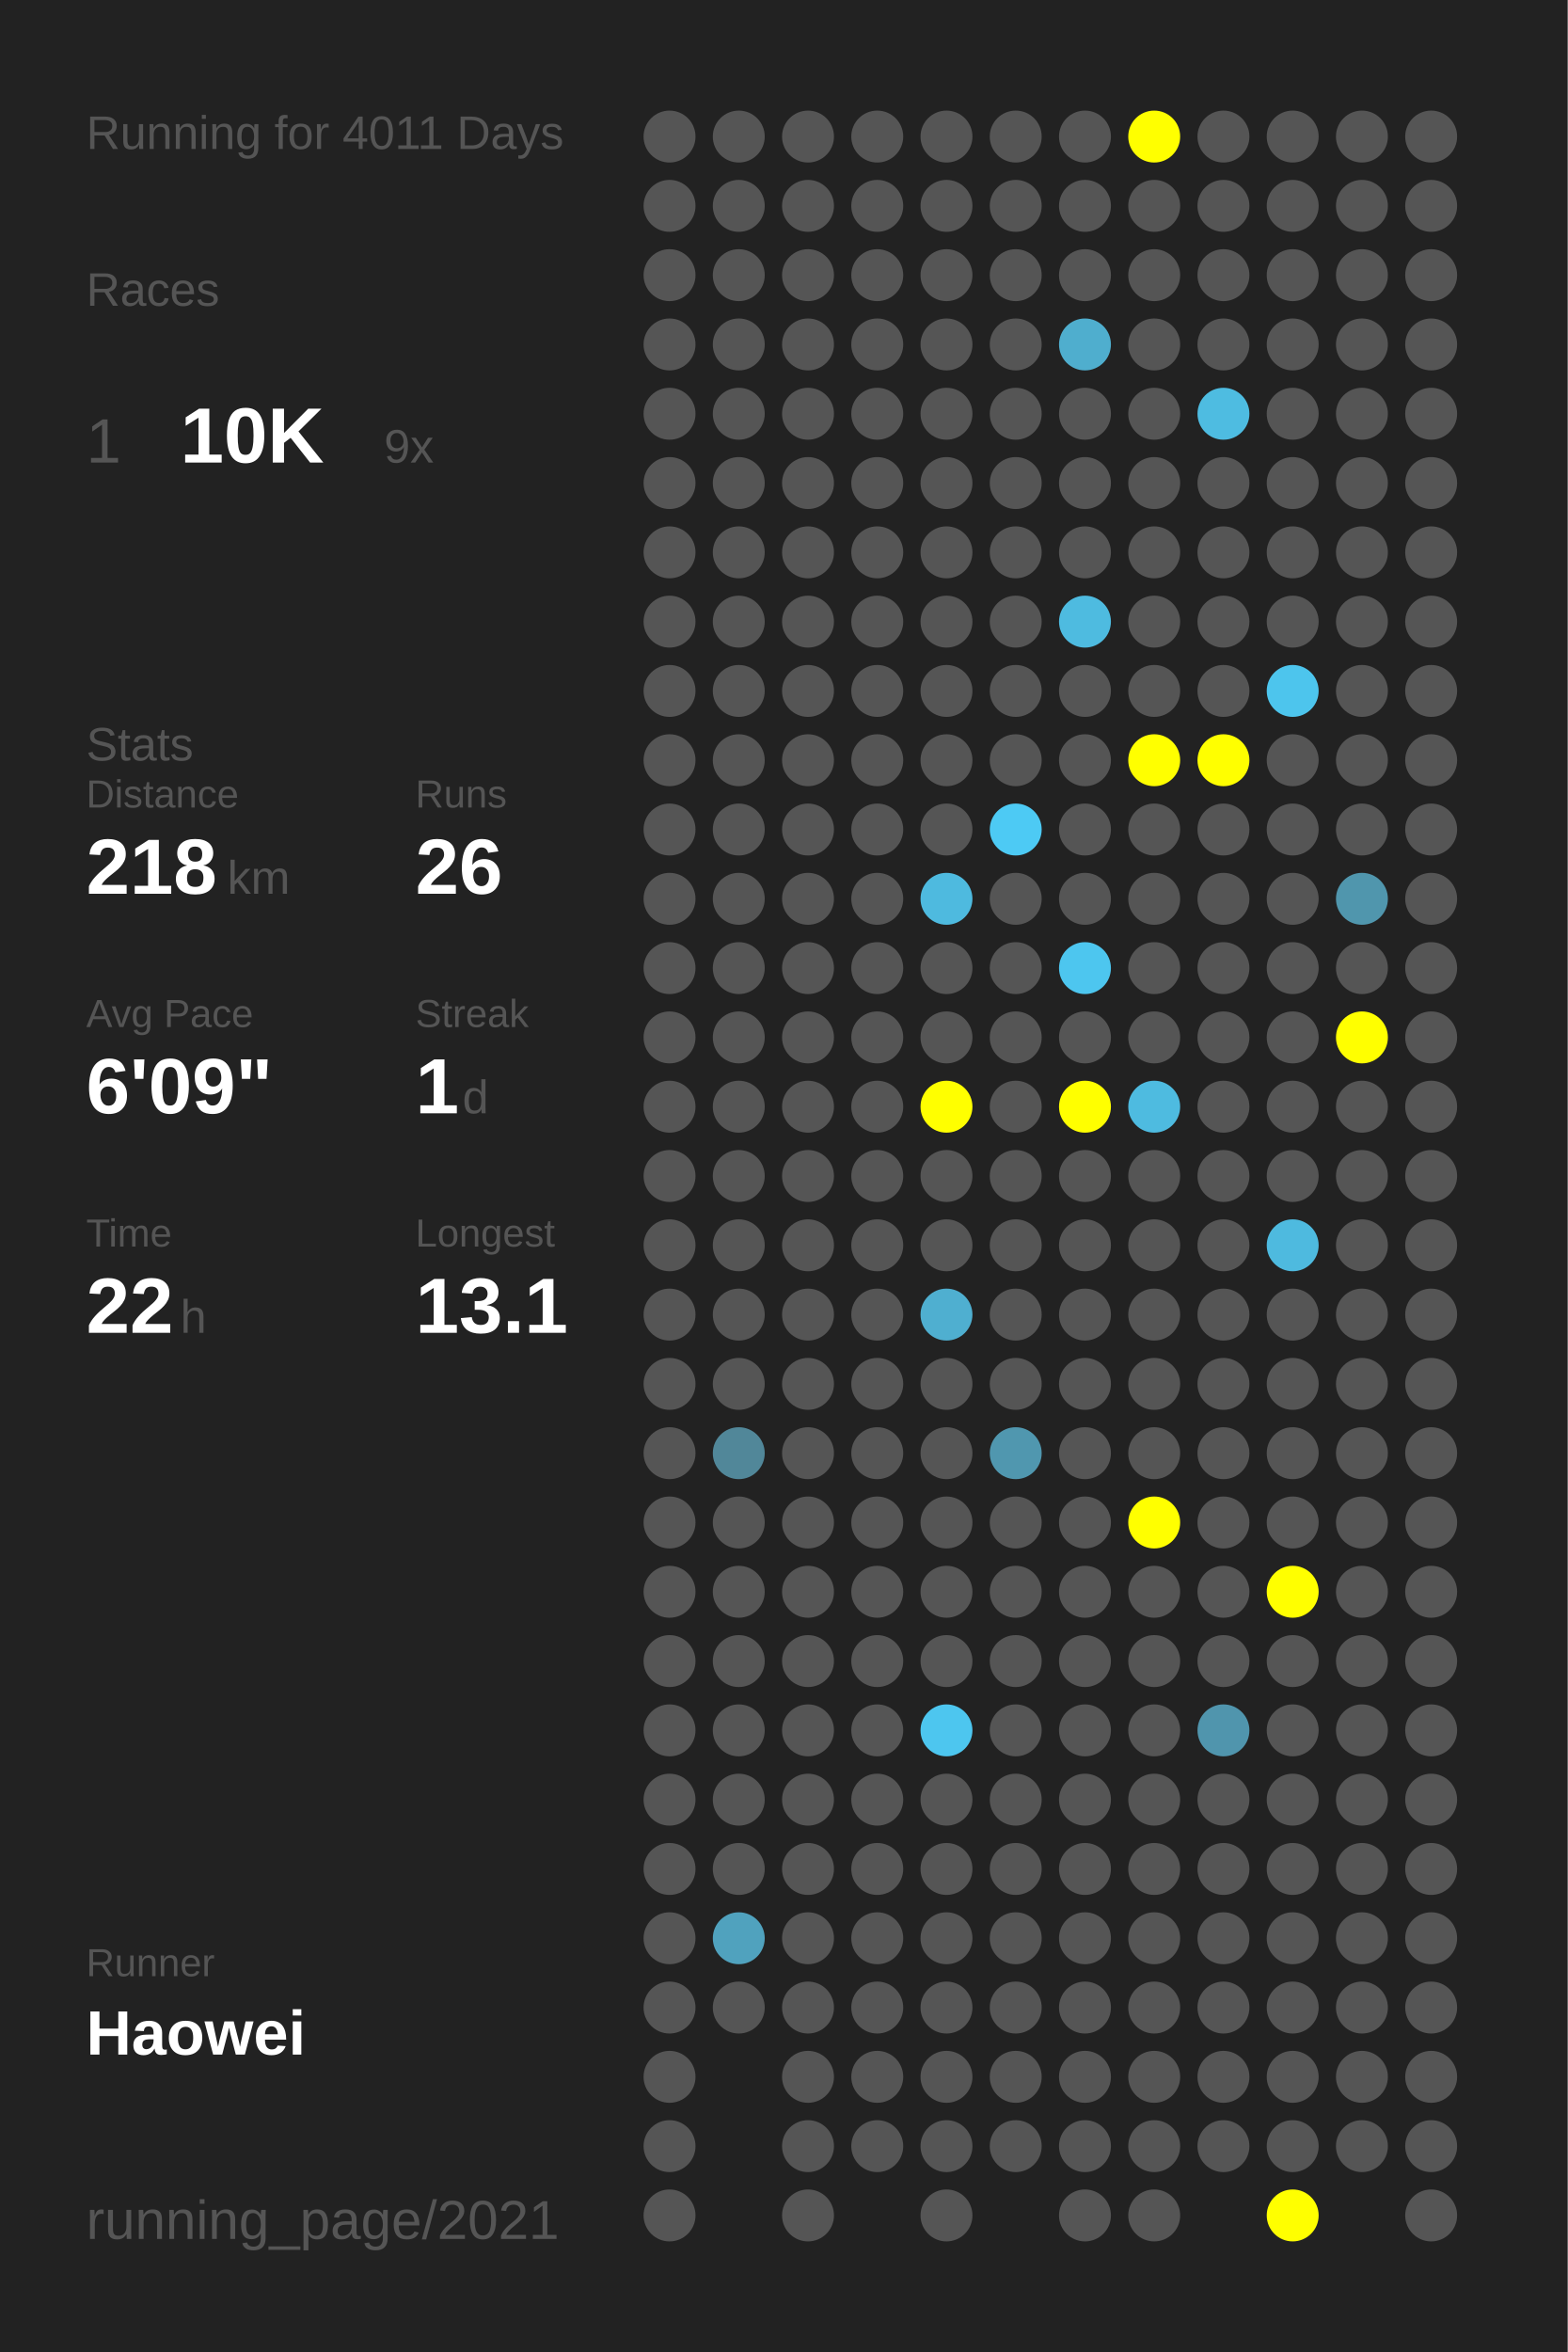
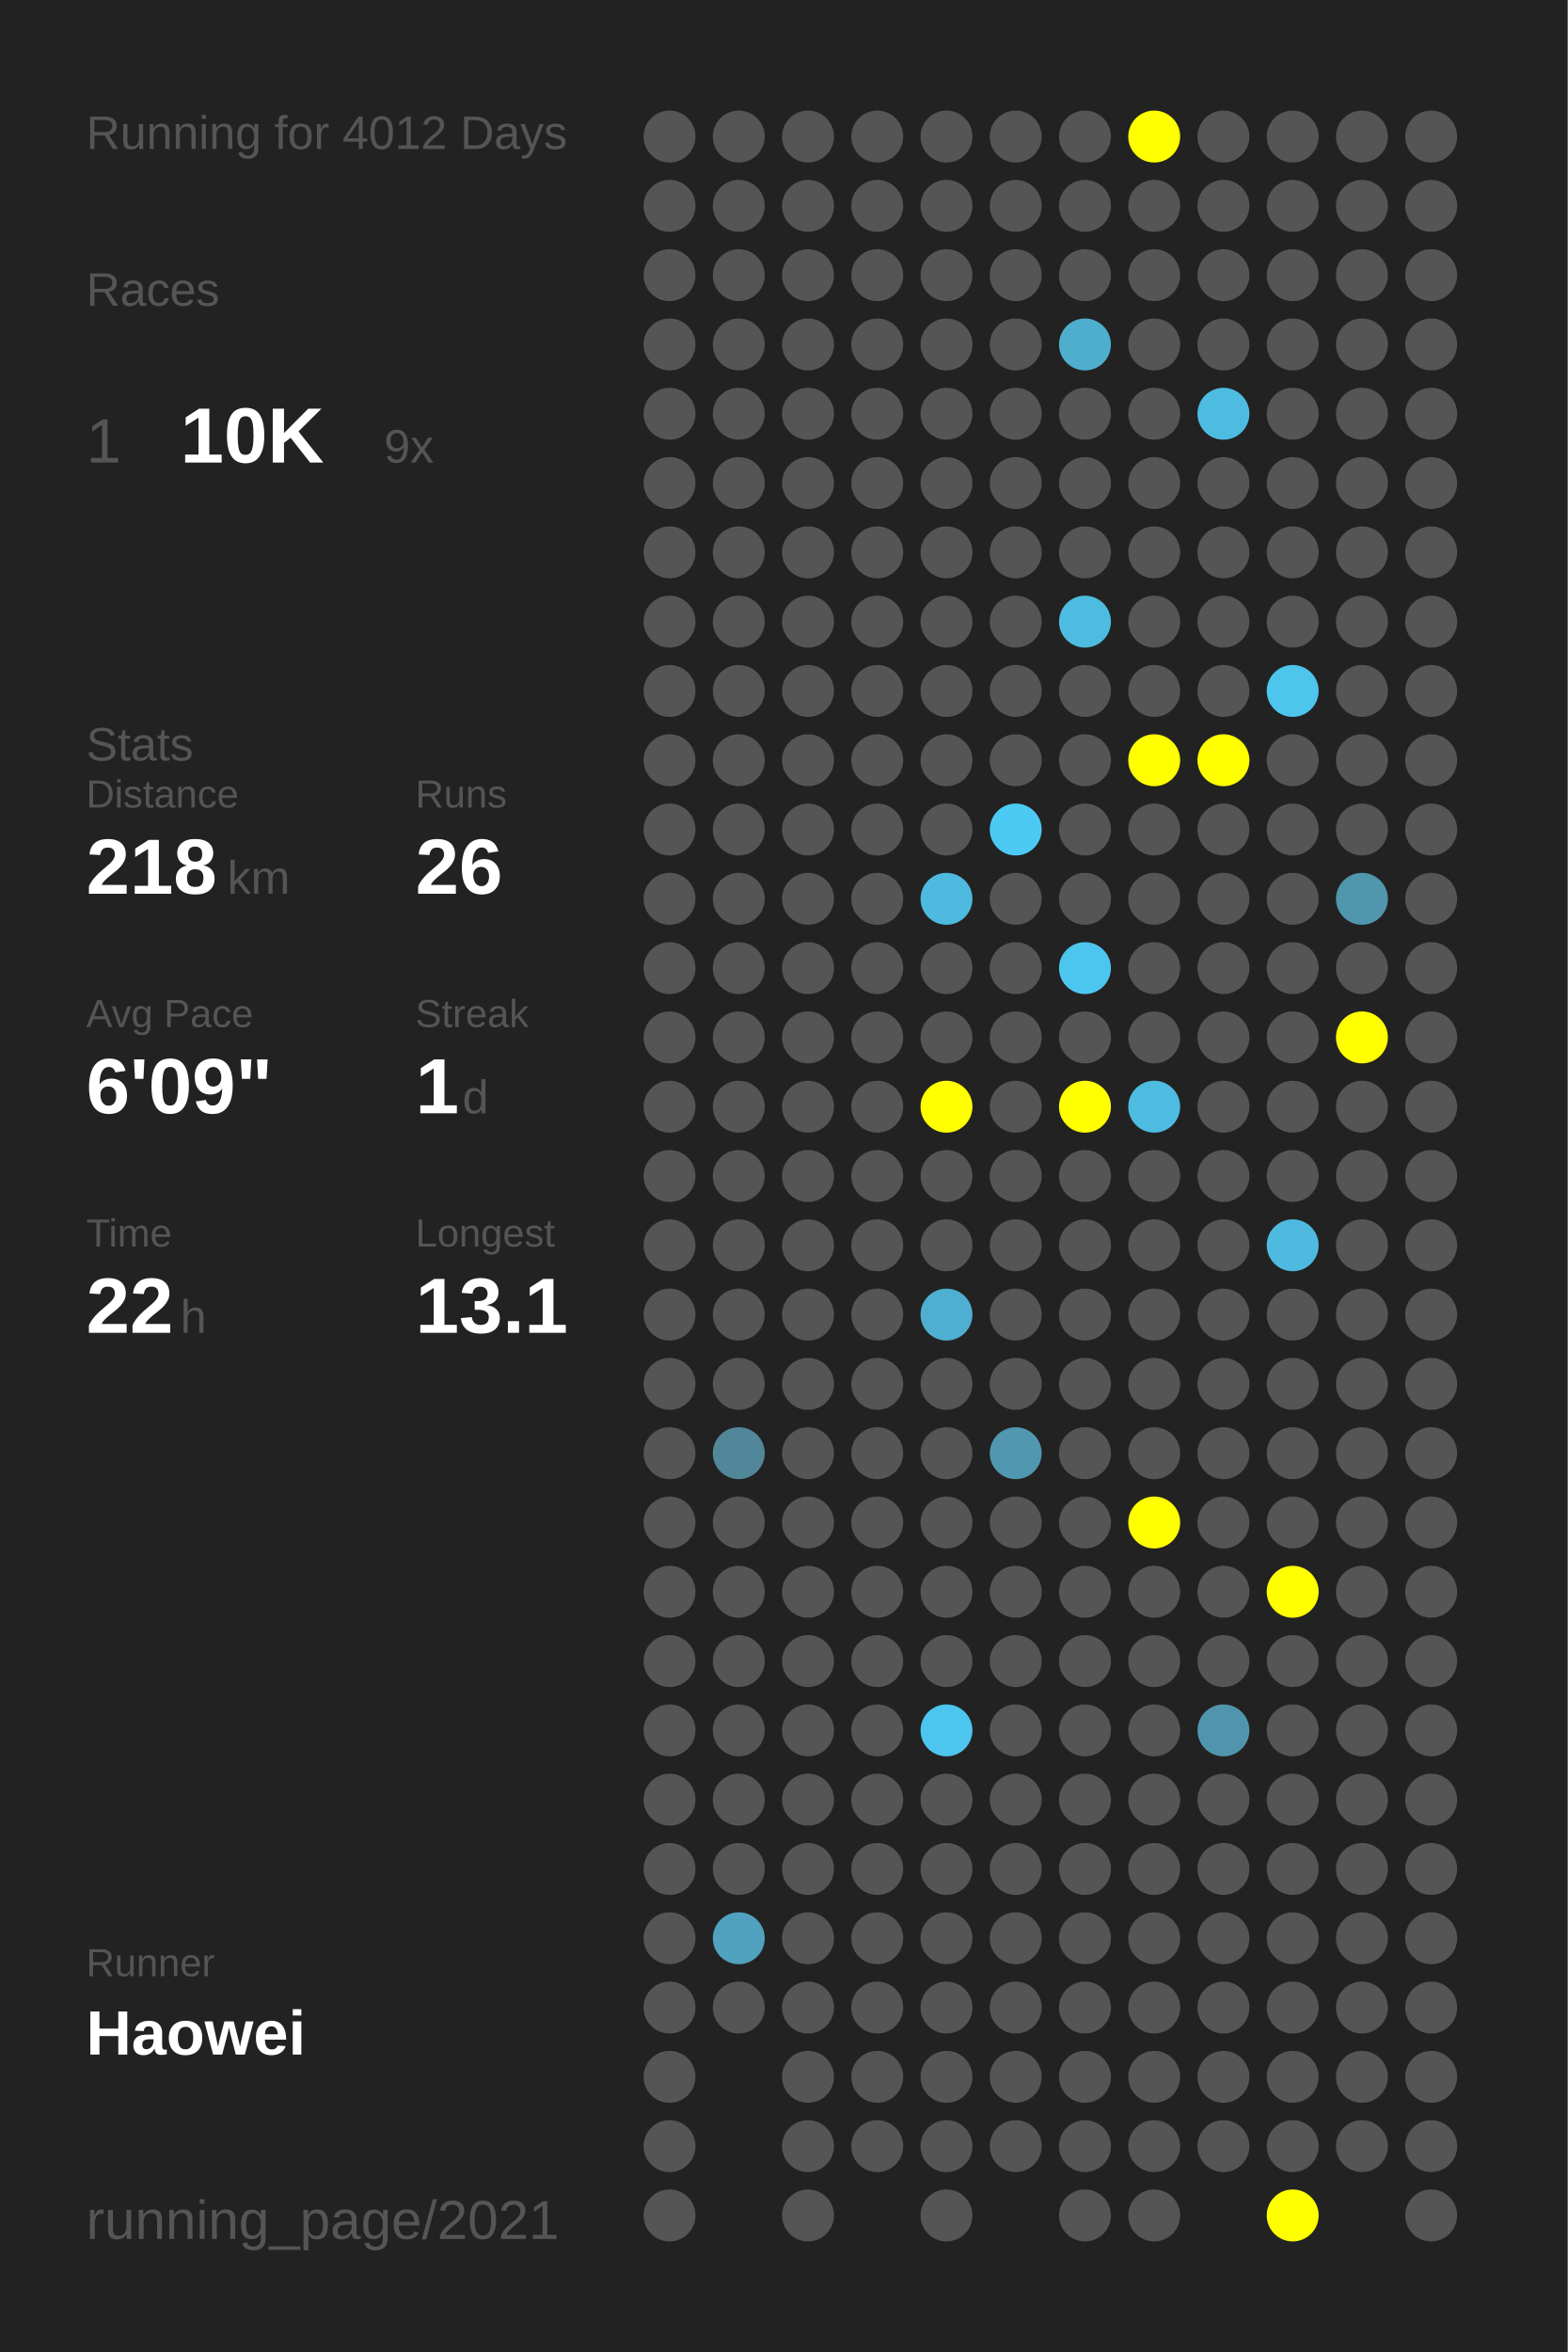
<svg xmlns="http://www.w3.org/2000/svg" baseProfile="full" height="300mm" version="1.1" viewBox="0,0,200,300" width="200mm">
  <defs />
  <rect fill="#222222" height="300" width="200" x="0" y="0" />
-   <text fill="#555555" style="font-size:6px; font-family:Arial;" x="11" y="19">Running for 4011 Days</text>
+   <text fill="#555555" style="font-size:6px; font-family:Arial;" x="11" y="19">Running for 4012 Days</text>
  <text fill="#555555" style="font-size:6px; font-family:Arial;" x="11" y="39">Races</text>
  <text fill="#555555" style="font-size:8px; font-family:Arial;" x="11" y="59">1</text>
  <text fill="#FFFFFF" style="font-size:10px; font-family:Arial; font-weight:bold;" x="23" y="59">10K</text>
  <text fill="#555555" style="font-size:6px; font-family:Arial;" x="49" y="59">9x</text>
  <text fill="#555555" style="font-size:6px; font-family:Arial;" x="11" y="97">Stats</text>
  <text fill="#555555" style="font-size:5px; font-family:Arial;" x="11" y="103">Distance</text>
  <text fill="#FFFFFF" style="font-size:10px; font-family:Arial; font-weight:bold;" x="11" y="114">218</text>
  <text fill="#555555" style="font-size:6px; font-family:Arial;" x="29" y="114">km</text>
  <text fill="#555555" style="font-size:5px; font-family:Arial;" x="53" y="103">Runs</text>
  <text fill="#FFFFFF" style="font-size:10px; font-family:Arial; font-weight:bold;" x="53" y="114">26</text>
  <text fill="#555555" style="font-size:5px; font-family:Arial;" x="11" y="131">Avg Pace</text>
  <text fill="#FFFFFF" style="font-size:10px; font-family:Arial; font-weight:bold;" x="11" y="142">6'09"</text>
  <text fill="#555555" style="font-size:5px; font-family:Arial;" x="53" y="131">Streak</text>
  <text fill="#FFFFFF" style="font-size:10px; font-family:Arial; font-weight:bold;" x="53" y="142">1</text>
  <text fill="#555555" style="font-size:6px; font-family:Arial;" x="59" y="142">d</text>
  <text fill="#555555" style="font-size:5px; font-family:Arial;" x="11" y="159">Time</text>
  <text fill="#FFFFFF" style="font-size:10px; font-family:Arial; font-weight:bold;" x="11" y="170">22</text>
  <text fill="#555555" style="font-size:6px; font-family:Arial;" x="23" y="170">h</text>
  <text fill="#555555" style="font-size:5px; font-family:Arial;" x="53" y="159">Longest</text>
  <text fill="#FFFFFF" style="font-size:10px; font-family:Arial; font-weight:bold;" x="53" y="170">13.1</text>
  <text fill="#555555" style="font-size:5px; font-family:Arial;" x="11" y="252.065">Runner</text>
  <text fill="#FFFFFF" style="font-size:8px; font-family:Arial; font-weight:bold;" x="11" y="262.065">Haowei</text>
  <text fill="#555555" style="font-size:7px; font-family:Arial;" x="11" y="285.581">running_page/2021</text>
  <circle cx="85.417" cy="17.419" fill="#555555" r="3.312" />
  <circle cx="85.417" cy="26.258" fill="#555555" r="3.312" />
  <circle cx="85.417" cy="35.097" fill="#555555" r="3.312" />
  <circle cx="85.417" cy="43.935" fill="#555555" r="3.312" />
  <circle cx="85.417" cy="52.774" fill="#555555" r="3.312" />
  <circle cx="85.417" cy="61.613" fill="#555555" r="3.312" />
  <circle cx="85.417" cy="70.452" fill="#555555" r="3.312" />
  <circle cx="85.417" cy="79.29" fill="#555555" r="3.312" />
  <circle cx="85.417" cy="88.129" fill="#555555" r="3.312" />
  <circle cx="85.417" cy="96.968" fill="#555555" r="3.312" />
  <circle cx="85.417" cy="105.806" fill="#555555" r="3.312" />
  <circle cx="85.417" cy="114.645" fill="#555555" r="3.312" />
  <circle cx="85.417" cy="123.484" fill="#555555" r="3.312" />
  <circle cx="85.417" cy="132.323" fill="#555555" r="3.312" />
  <circle cx="85.417" cy="141.161" fill="#555555" r="3.312" />
  <circle cx="85.417" cy="150" fill="#555555" r="3.312" />
  <circle cx="85.417" cy="158.839" fill="#555555" r="3.312" />
  <circle cx="85.417" cy="167.677" fill="#555555" r="3.312" />
  <circle cx="85.417" cy="176.516" fill="#555555" r="3.312" />
  <circle cx="85.417" cy="185.355" fill="#555555" r="3.312" />
  <circle cx="85.417" cy="194.194" fill="#555555" r="3.312" />
  <circle cx="85.417" cy="203.032" fill="#555555" r="3.312" />
  <circle cx="85.417" cy="211.871" fill="#555555" r="3.312" />
  <circle cx="85.417" cy="220.71" fill="#555555" r="3.312" />
  <circle cx="85.417" cy="229.548" fill="#555555" r="3.312" />
  <circle cx="85.417" cy="238.387" fill="#555555" r="3.312" />
  <circle cx="85.417" cy="247.226" fill="#555555" r="3.312" />
  <circle cx="85.417" cy="256.065" fill="#555555" r="3.312" />
  <circle cx="85.417" cy="264.903" fill="#555555" r="3.312" />
  <circle cx="85.417" cy="273.742" fill="#555555" r="3.312" />
  <circle cx="85.417" cy="282.581" fill="#555555" r="3.312" />
  <circle cx="94.25" cy="17.419" fill="#555555" r="3.312" />
  <circle cx="94.25" cy="26.258" fill="#555555" r="3.312" />
  <circle cx="94.25" cy="35.097" fill="#555555" r="3.312" />
  <circle cx="94.25" cy="43.935" fill="#555555" r="3.312" />
  <circle cx="94.25" cy="52.774" fill="#555555" r="3.312" />
  <circle cx="94.25" cy="61.613" fill="#555555" r="3.312" />
  <circle cx="94.25" cy="70.452" fill="#555555" r="3.312" />
  <circle cx="94.25" cy="79.29" fill="#555555" r="3.312" />
  <circle cx="94.25" cy="88.129" fill="#555555" r="3.312" />
  <circle cx="94.25" cy="96.968" fill="#555555" r="3.312" />
  <circle cx="94.25" cy="105.806" fill="#555555" r="3.312" />
  <circle cx="94.25" cy="114.645" fill="#555555" r="3.312" />
  <circle cx="94.25" cy="123.484" fill="#555555" r="3.312" />
  <circle cx="94.25" cy="132.323" fill="#555555" r="3.312" />
  <circle cx="94.25" cy="141.161" fill="#555555" r="3.312" />
  <circle cx="94.25" cy="150" fill="#555555" r="3.312" />
  <circle cx="94.25" cy="158.839" fill="#555555" r="3.312" />
  <circle cx="94.25" cy="167.677" fill="#555555" r="3.312" />
  <circle cx="94.25" cy="176.516" fill="#555555" r="3.312" />
  <circle cx="94.25" cy="185.355" fill="#518799" r="3.312" />
  <circle cx="94.25" cy="194.194" fill="#555555" r="3.312" />
  <circle cx="94.25" cy="203.032" fill="#555555" r="3.312" />
  <circle cx="94.25" cy="211.871" fill="#555555" r="3.312" />
  <circle cx="94.25" cy="220.71" fill="#555555" r="3.312" />
  <circle cx="94.25" cy="229.548" fill="#555555" r="3.312" />
  <circle cx="94.25" cy="238.387" fill="#555555" r="3.312" />
  <circle cx="94.25" cy="247.226" fill="#50a2be" r="3.312" />
  <circle cx="94.25" cy="256.065" fill="#555555" r="3.312" />
  <circle cx="103.083" cy="17.419" fill="#555555" r="3.312" />
  <circle cx="103.083" cy="26.258" fill="#555555" r="3.312" />
  <circle cx="103.083" cy="35.097" fill="#555555" r="3.312" />
  <circle cx="103.083" cy="43.935" fill="#555555" r="3.312" />
  <circle cx="103.083" cy="52.774" fill="#555555" r="3.312" />
  <circle cx="103.083" cy="61.613" fill="#555555" r="3.312" />
  <circle cx="103.083" cy="70.452" fill="#555555" r="3.312" />
  <circle cx="103.083" cy="79.29" fill="#555555" r="3.312" />
  <circle cx="103.083" cy="88.129" fill="#555555" r="3.312" />
  <circle cx="103.083" cy="96.968" fill="#555555" r="3.312" />
  <circle cx="103.083" cy="105.806" fill="#555555" r="3.312" />
  <circle cx="103.083" cy="114.645" fill="#555555" r="3.312" />
  <circle cx="103.083" cy="123.484" fill="#555555" r="3.312" />
  <circle cx="103.083" cy="132.323" fill="#555555" r="3.312" />
  <circle cx="103.083" cy="141.161" fill="#555555" r="3.312" />
  <circle cx="103.083" cy="150" fill="#555555" r="3.312" />
  <circle cx="103.083" cy="158.839" fill="#555555" r="3.312" />
  <circle cx="103.083" cy="167.677" fill="#555555" r="3.312" />
  <circle cx="103.083" cy="176.516" fill="#555555" r="3.312" />
  <circle cx="103.083" cy="185.355" fill="#555555" r="3.312" />
  <circle cx="103.083" cy="194.194" fill="#555555" r="3.312" />
  <circle cx="103.083" cy="203.032" fill="#555555" r="3.312" />
  <circle cx="103.083" cy="211.871" fill="#555555" r="3.312" />
  <circle cx="103.083" cy="220.71" fill="#555555" r="3.312" />
  <circle cx="103.083" cy="229.548" fill="#555555" r="3.312" />
  <circle cx="103.083" cy="238.387" fill="#555555" r="3.312" />
  <circle cx="103.083" cy="247.226" fill="#555555" r="3.312" />
  <circle cx="103.083" cy="256.065" fill="#555555" r="3.312" />
  <circle cx="103.083" cy="264.903" fill="#555555" r="3.312" />
  <circle cx="103.083" cy="273.742" fill="#555555" r="3.312" />
  <circle cx="103.083" cy="282.581" fill="#555555" r="3.312" />
  <circle cx="111.917" cy="17.419" fill="#555555" r="3.312" />
  <circle cx="111.917" cy="26.258" fill="#555555" r="3.312" />
  <circle cx="111.917" cy="35.097" fill="#555555" r="3.312" />
  <circle cx="111.917" cy="43.935" fill="#555555" r="3.312" />
  <circle cx="111.917" cy="52.774" fill="#555555" r="3.312" />
  <circle cx="111.917" cy="61.613" fill="#555555" r="3.312" />
  <circle cx="111.917" cy="70.452" fill="#555555" r="3.312" />
  <circle cx="111.917" cy="79.29" fill="#555555" r="3.312" />
  <circle cx="111.917" cy="88.129" fill="#555555" r="3.312" />
  <circle cx="111.917" cy="96.968" fill="#555555" r="3.312" />
  <circle cx="111.917" cy="105.806" fill="#555555" r="3.312" />
  <circle cx="111.917" cy="114.645" fill="#555555" r="3.312" />
  <circle cx="111.917" cy="123.484" fill="#555555" r="3.312" />
  <circle cx="111.917" cy="132.323" fill="#555555" r="3.312" />
  <circle cx="111.917" cy="141.161" fill="#555555" r="3.312" />
  <circle cx="111.917" cy="150" fill="#555555" r="3.312" />
  <circle cx="111.917" cy="158.839" fill="#555555" r="3.312" />
  <circle cx="111.917" cy="167.677" fill="#555555" r="3.312" />
  <circle cx="111.917" cy="176.516" fill="#555555" r="3.312" />
  <circle cx="111.917" cy="185.355" fill="#555555" r="3.312" />
  <circle cx="111.917" cy="194.194" fill="#555555" r="3.312" />
  <circle cx="111.917" cy="203.032" fill="#555555" r="3.312" />
  <circle cx="111.917" cy="211.871" fill="#555555" r="3.312" />
  <circle cx="111.917" cy="220.71" fill="#555555" r="3.312" />
  <circle cx="111.917" cy="229.548" fill="#555555" r="3.312" />
  <circle cx="111.917" cy="238.387" fill="#555555" r="3.312" />
  <circle cx="111.917" cy="247.226" fill="#555555" r="3.312" />
  <circle cx="111.917" cy="256.065" fill="#555555" r="3.312" />
  <circle cx="111.917" cy="264.903" fill="#555555" r="3.312" />
  <circle cx="111.917" cy="273.742" fill="#555555" r="3.312" />
  <circle cx="120.75" cy="17.419" fill="#555555" r="3.312" />
  <circle cx="120.75" cy="26.258" fill="#555555" r="3.312" />
  <circle cx="120.75" cy="35.097" fill="#555555" r="3.312" />
  <circle cx="120.75" cy="43.935" fill="#555555" r="3.312" />
  <circle cx="120.75" cy="52.774" fill="#555555" r="3.312" />
  <circle cx="120.75" cy="61.613" fill="#555555" r="3.312" />
  <circle cx="120.75" cy="70.452" fill="#555555" r="3.312" />
  <circle cx="120.75" cy="79.29" fill="#555555" r="3.312" />
  <circle cx="120.75" cy="88.129" fill="#555555" r="3.312" />
  <circle cx="120.75" cy="96.968" fill="#555555" r="3.312" />
  <circle cx="120.75" cy="105.806" fill="#555555" r="3.312" />
  <circle cx="120.75" cy="114.645" fill="#4ebadf" r="3.312" />
  <circle cx="120.75" cy="123.484" fill="#555555" r="3.312" />
  <circle cx="120.75" cy="132.323" fill="#555555" r="3.312" />
  <circle cx="120.75" cy="141.161" fill="#FFFF00" r="3.312" />
  <circle cx="120.75" cy="150" fill="#555555" r="3.312" />
  <circle cx="120.75" cy="158.839" fill="#555555" r="3.312" />
  <circle cx="120.75" cy="167.677" fill="#4fafd0" r="3.312" />
  <circle cx="120.75" cy="176.516" fill="#555555" r="3.312" />
  <circle cx="120.75" cy="185.355" fill="#555555" r="3.312" />
  <circle cx="120.75" cy="194.194" fill="#555555" r="3.312" />
  <circle cx="120.75" cy="203.032" fill="#555555" r="3.312" />
  <circle cx="120.75" cy="211.871" fill="#555555" r="3.312" />
  <circle cx="120.75" cy="220.71" fill="#4dc6ef" r="3.312" />
  <circle cx="120.75" cy="229.548" fill="#555555" r="3.312" />
  <circle cx="120.75" cy="238.387" fill="#555555" r="3.312" />
  <circle cx="120.75" cy="247.226" fill="#555555" r="3.312" />
  <circle cx="120.75" cy="256.065" fill="#555555" r="3.312" />
  <circle cx="120.75" cy="264.903" fill="#555555" r="3.312" />
  <circle cx="120.75" cy="273.742" fill="#555555" r="3.312" />
  <circle cx="120.75" cy="282.581" fill="#555555" r="3.312" />
  <circle cx="129.583" cy="17.419" fill="#555555" r="3.312" />
  <circle cx="129.583" cy="26.258" fill="#555555" r="3.312" />
  <circle cx="129.583" cy="35.097" fill="#555555" r="3.312" />
  <circle cx="129.583" cy="43.935" fill="#555555" r="3.312" />
  <circle cx="129.583" cy="52.774" fill="#555555" r="3.312" />
  <circle cx="129.583" cy="61.613" fill="#555555" r="3.312" />
  <circle cx="129.583" cy="70.452" fill="#555555" r="3.312" />
  <circle cx="129.583" cy="79.29" fill="#555555" r="3.312" />
  <circle cx="129.583" cy="88.129" fill="#555555" r="3.312" />
  <circle cx="129.583" cy="96.968" fill="#555555" r="3.312" />
  <circle cx="129.583" cy="105.806" fill="#4dcaf4" r="3.312" />
  <circle cx="129.583" cy="114.645" fill="#555555" r="3.312" />
  <circle cx="129.583" cy="123.484" fill="#555555" r="3.312" />
  <circle cx="129.583" cy="132.323" fill="#555555" r="3.312" />
  <circle cx="129.583" cy="141.161" fill="#555555" r="3.312" />
  <circle cx="129.583" cy="150" fill="#555555" r="3.312" />
  <circle cx="129.583" cy="158.839" fill="#555555" r="3.312" />
  <circle cx="129.583" cy="167.677" fill="#555555" r="3.312" />
  <circle cx="129.583" cy="176.516" fill="#555555" r="3.312" />
  <circle cx="129.583" cy="185.355" fill="#5097af" r="3.312" />
  <circle cx="129.583" cy="194.194" fill="#555555" r="3.312" />
  <circle cx="129.583" cy="203.032" fill="#555555" r="3.312" />
  <circle cx="129.583" cy="211.871" fill="#555555" r="3.312" />
  <circle cx="129.583" cy="220.71" fill="#555555" r="3.312" />
  <circle cx="129.583" cy="229.548" fill="#555555" r="3.312" />
  <circle cx="129.583" cy="238.387" fill="#555555" r="3.312" />
  <circle cx="129.583" cy="247.226" fill="#555555" r="3.312" />
  <circle cx="129.583" cy="256.065" fill="#555555" r="3.312" />
  <circle cx="129.583" cy="264.903" fill="#555555" r="3.312" />
  <circle cx="129.583" cy="273.742" fill="#555555" r="3.312" />
  <circle cx="138.417" cy="17.419" fill="#555555" r="3.312" />
  <circle cx="138.417" cy="26.258" fill="#555555" r="3.312" />
  <circle cx="138.417" cy="35.097" fill="#555555" r="3.312" />
  <circle cx="138.417" cy="43.935" fill="#4faece" r="3.312" />
  <circle cx="138.417" cy="52.774" fill="#555555" r="3.312" />
  <circle cx="138.417" cy="61.613" fill="#555555" r="3.312" />
  <circle cx="138.417" cy="70.452" fill="#555555" r="3.312" />
  <circle cx="138.417" cy="79.29" fill="#4ebbe0" r="3.312" />
  <circle cx="138.417" cy="88.129" fill="#555555" r="3.312" />
  <circle cx="138.417" cy="96.968" fill="#555555" r="3.312" />
  <circle cx="138.417" cy="105.806" fill="#555555" r="3.312" />
  <circle cx="138.417" cy="114.645" fill="#555555" r="3.312" />
  <circle cx="138.417" cy="123.484" fill="#4dc6ef" r="3.312" />
  <circle cx="138.417" cy="132.323" fill="#555555" r="3.312" />
  <circle cx="138.417" cy="141.161" fill="#FFFF00" r="3.312" />
  <circle cx="138.417" cy="150" fill="#555555" r="3.312" />
  <circle cx="138.417" cy="158.839" fill="#555555" r="3.312" />
  <circle cx="138.417" cy="167.677" fill="#555555" r="3.312" />
  <circle cx="138.417" cy="176.516" fill="#555555" r="3.312" />
  <circle cx="138.417" cy="185.355" fill="#555555" r="3.312" />
  <circle cx="138.417" cy="194.194" fill="#555555" r="3.312" />
  <circle cx="138.417" cy="203.032" fill="#555555" r="3.312" />
  <circle cx="138.417" cy="211.871" fill="#555555" r="3.312" />
  <circle cx="138.417" cy="220.71" fill="#555555" r="3.312" />
  <circle cx="138.417" cy="229.548" fill="#555555" r="3.312" />
  <circle cx="138.417" cy="238.387" fill="#555555" r="3.312" />
  <circle cx="138.417" cy="247.226" fill="#555555" r="3.312" />
  <circle cx="138.417" cy="256.065" fill="#555555" r="3.312" />
  <circle cx="138.417" cy="264.903" fill="#555555" r="3.312" />
  <circle cx="138.417" cy="273.742" fill="#555555" r="3.312" />
  <circle cx="138.417" cy="282.581" fill="#555555" r="3.312" />
  <circle cx="147.25" cy="17.419" fill="#FFFF00" r="3.312" />
  <circle cx="147.25" cy="26.258" fill="#555555" r="3.312" />
  <circle cx="147.25" cy="35.097" fill="#555555" r="3.312" />
  <circle cx="147.25" cy="43.935" fill="#555555" r="3.312" />
  <circle cx="147.25" cy="52.774" fill="#555555" r="3.312" />
  <circle cx="147.25" cy="61.613" fill="#555555" r="3.312" />
  <circle cx="147.25" cy="70.452" fill="#555555" r="3.312" />
  <circle cx="147.25" cy="79.29" fill="#555555" r="3.312" />
  <circle cx="147.25" cy="88.129" fill="#555555" r="3.312" />
  <circle cx="147.25" cy="96.968" fill="#FFFF00" r="3.312" />
  <circle cx="147.25" cy="105.806" fill="#555555" r="3.312" />
  <circle cx="147.25" cy="114.645" fill="#555555" r="3.312" />
  <circle cx="147.25" cy="123.484" fill="#555555" r="3.312" />
  <circle cx="147.25" cy="132.323" fill="#555555" r="3.312" />
  <circle cx="147.25" cy="141.161" fill="#4ebbe0" r="3.312" />
  <circle cx="147.25" cy="150" fill="#555555" r="3.312" />
  <circle cx="147.25" cy="158.839" fill="#555555" r="3.312" />
  <circle cx="147.25" cy="167.677" fill="#555555" r="3.312" />
  <circle cx="147.25" cy="176.516" fill="#555555" r="3.312" />
  <circle cx="147.25" cy="185.355" fill="#555555" r="3.312" />
  <circle cx="147.25" cy="194.194" fill="#FFFF00" r="3.312" />
  <circle cx="147.25" cy="203.032" fill="#555555" r="3.312" />
  <circle cx="147.25" cy="211.871" fill="#555555" r="3.312" />
  <circle cx="147.25" cy="220.71" fill="#555555" r="3.312" />
  <circle cx="147.25" cy="229.548" fill="#555555" r="3.312" />
  <circle cx="147.25" cy="238.387" fill="#555555" r="3.312" />
  <circle cx="147.25" cy="247.226" fill="#555555" r="3.312" />
  <circle cx="147.25" cy="256.065" fill="#555555" r="3.312" />
  <circle cx="147.25" cy="264.903" fill="#555555" r="3.312" />
  <circle cx="147.25" cy="273.742" fill="#555555" r="3.312" />
  <circle cx="147.25" cy="282.581" fill="#555555" r="3.312" />
  <circle cx="156.083" cy="17.419" fill="#555555" r="3.312" />
  <circle cx="156.083" cy="26.258" fill="#555555" r="3.312" />
  <circle cx="156.083" cy="35.097" fill="#555555" r="3.312" />
  <circle cx="156.083" cy="43.935" fill="#555555" r="3.312" />
  <circle cx="156.083" cy="52.774" fill="#4ebce1" r="3.312" />
  <circle cx="156.083" cy="61.613" fill="#555555" r="3.312" />
  <circle cx="156.083" cy="70.452" fill="#555555" r="3.312" />
  <circle cx="156.083" cy="79.29" fill="#555555" r="3.312" />
  <circle cx="156.083" cy="88.129" fill="#555555" r="3.312" />
  <circle cx="156.083" cy="96.968" fill="#FFFF00" r="3.312" />
  <circle cx="156.083" cy="105.806" fill="#555555" r="3.312" />
  <circle cx="156.083" cy="114.645" fill="#555555" r="3.312" />
  <circle cx="156.083" cy="123.484" fill="#555555" r="3.312" />
  <circle cx="156.083" cy="132.323" fill="#555555" r="3.312" />
  <circle cx="156.083" cy="141.161" fill="#555555" r="3.312" />
  <circle cx="156.083" cy="150" fill="#555555" r="3.312" />
  <circle cx="156.083" cy="158.839" fill="#555555" r="3.312" />
  <circle cx="156.083" cy="167.677" fill="#555555" r="3.312" />
  <circle cx="156.083" cy="176.516" fill="#555555" r="3.312" />
  <circle cx="156.083" cy="185.355" fill="#555555" r="3.312" />
  <circle cx="156.083" cy="194.194" fill="#555555" r="3.312" />
  <circle cx="156.083" cy="203.032" fill="#555555" r="3.312" />
  <circle cx="156.083" cy="211.871" fill="#555555" r="3.312" />
  <circle cx="156.083" cy="220.71" fill="#5095ad" r="3.312" />
  <circle cx="156.083" cy="229.548" fill="#555555" r="3.312" />
  <circle cx="156.083" cy="238.387" fill="#555555" r="3.312" />
  <circle cx="156.083" cy="247.226" fill="#555555" r="3.312" />
  <circle cx="156.083" cy="256.065" fill="#555555" r="3.312" />
  <circle cx="156.083" cy="264.903" fill="#555555" r="3.312" />
  <circle cx="156.083" cy="273.742" fill="#555555" r="3.312" />
  <circle cx="164.917" cy="17.419" fill="#555555" r="3.312" />
  <circle cx="164.917" cy="26.258" fill="#555555" r="3.312" />
  <circle cx="164.917" cy="35.097" fill="#555555" r="3.312" />
  <circle cx="164.917" cy="43.935" fill="#555555" r="3.312" />
  <circle cx="164.917" cy="52.774" fill="#555555" r="3.312" />
  <circle cx="164.917" cy="61.613" fill="#555555" r="3.312" />
  <circle cx="164.917" cy="70.452" fill="#555555" r="3.312" />
  <circle cx="164.917" cy="79.29" fill="#555555" r="3.312" />
  <circle cx="164.917" cy="88.129" fill="#4dc5ed" r="3.312" />
  <circle cx="164.917" cy="96.968" fill="#555555" r="3.312" />
  <circle cx="164.917" cy="105.806" fill="#555555" r="3.312" />
  <circle cx="164.917" cy="114.645" fill="#555555" r="3.312" />
  <circle cx="164.917" cy="123.484" fill="#555555" r="3.312" />
  <circle cx="164.917" cy="132.323" fill="#555555" r="3.312" />
  <circle cx="164.917" cy="141.161" fill="#555555" r="3.312" />
  <circle cx="164.917" cy="150" fill="#555555" r="3.312" />
  <circle cx="164.917" cy="158.839" fill="#4ebadf" r="3.312" />
  <circle cx="164.917" cy="167.677" fill="#555555" r="3.312" />
  <circle cx="164.917" cy="176.516" fill="#555555" r="3.312" />
  <circle cx="164.917" cy="185.355" fill="#555555" r="3.312" />
  <circle cx="164.917" cy="194.194" fill="#555555" r="3.312" />
  <circle cx="164.917" cy="203.032" fill="#FFFF00" r="3.312" />
  <circle cx="164.917" cy="211.871" fill="#555555" r="3.312" />
  <circle cx="164.917" cy="220.71" fill="#555555" r="3.312" />
  <circle cx="164.917" cy="229.548" fill="#555555" r="3.312" />
  <circle cx="164.917" cy="238.387" fill="#555555" r="3.312" />
  <circle cx="164.917" cy="247.226" fill="#555555" r="3.312" />
  <circle cx="164.917" cy="256.065" fill="#555555" r="3.312" />
  <circle cx="164.917" cy="264.903" fill="#555555" r="3.312" />
  <circle cx="164.917" cy="273.742" fill="#555555" r="3.312" />
  <circle cx="164.917" cy="282.581" fill="#FFFF00" r="3.312" />
  <circle cx="173.75" cy="17.419" fill="#555555" r="3.312" />
  <circle cx="173.75" cy="26.258" fill="#555555" r="3.312" />
  <circle cx="173.75" cy="35.097" fill="#555555" r="3.312" />
  <circle cx="173.75" cy="43.935" fill="#555555" r="3.312" />
  <circle cx="173.75" cy="52.774" fill="#555555" r="3.312" />
  <circle cx="173.75" cy="61.613" fill="#555555" r="3.312" />
  <circle cx="173.75" cy="70.452" fill="#555555" r="3.312" />
  <circle cx="173.75" cy="79.29" fill="#555555" r="3.312" />
  <circle cx="173.75" cy="88.129" fill="#555555" r="3.312" />
  <circle cx="173.75" cy="96.968" fill="#555555" r="3.312" />
  <circle cx="173.75" cy="105.806" fill="#555555" r="3.312" />
  <circle cx="173.75" cy="114.645" fill="#5096ad" r="3.312" />
  <circle cx="173.75" cy="123.484" fill="#555555" r="3.312" />
  <circle cx="173.75" cy="132.323" fill="#FFFF00" r="3.312" />
  <circle cx="173.75" cy="141.161" fill="#555555" r="3.312" />
  <circle cx="173.75" cy="150" fill="#555555" r="3.312" />
  <circle cx="173.75" cy="158.839" fill="#555555" r="3.312" />
  <circle cx="173.75" cy="167.677" fill="#555555" r="3.312" />
  <circle cx="173.75" cy="176.516" fill="#555555" r="3.312" />
  <circle cx="173.75" cy="185.355" fill="#555555" r="3.312" />
  <circle cx="173.75" cy="194.194" fill="#555555" r="3.312" />
  <circle cx="173.75" cy="203.032" fill="#555555" r="3.312" />
  <circle cx="173.75" cy="211.871" fill="#555555" r="3.312" />
  <circle cx="173.75" cy="220.71" fill="#555555" r="3.312" />
  <circle cx="173.75" cy="229.548" fill="#555555" r="3.312" />
  <circle cx="173.75" cy="238.387" fill="#555555" r="3.312" />
  <circle cx="173.75" cy="247.226" fill="#555555" r="3.312" />
  <circle cx="173.75" cy="256.065" fill="#555555" r="3.312" />
  <circle cx="173.75" cy="264.903" fill="#555555" r="3.312" />
  <circle cx="173.75" cy="273.742" fill="#555555" r="3.312" />
  <circle cx="182.583" cy="17.419" fill="#555555" r="3.312" />
  <circle cx="182.583" cy="26.258" fill="#555555" r="3.312" />
  <circle cx="182.583" cy="35.097" fill="#555555" r="3.312" />
  <circle cx="182.583" cy="43.935" fill="#555555" r="3.312" />
  <circle cx="182.583" cy="52.774" fill="#555555" r="3.312" />
  <circle cx="182.583" cy="61.613" fill="#555555" r="3.312" />
  <circle cx="182.583" cy="70.452" fill="#555555" r="3.312" />
  <circle cx="182.583" cy="79.29" fill="#555555" r="3.312" />
  <circle cx="182.583" cy="88.129" fill="#555555" r="3.312" />
  <circle cx="182.583" cy="96.968" fill="#555555" r="3.312" />
  <circle cx="182.583" cy="105.806" fill="#555555" r="3.312" />
  <circle cx="182.583" cy="114.645" fill="#555555" r="3.312" />
  <circle cx="182.583" cy="123.484" fill="#555555" r="3.312" />
  <circle cx="182.583" cy="132.323" fill="#555555" r="3.312" />
  <circle cx="182.583" cy="141.161" fill="#555555" r="3.312" />
  <circle cx="182.583" cy="150" fill="#555555" r="3.312" />
  <circle cx="182.583" cy="158.839" fill="#555555" r="3.312" />
  <circle cx="182.583" cy="167.677" fill="#555555" r="3.312" />
  <circle cx="182.583" cy="176.516" fill="#555555" r="3.312" />
  <circle cx="182.583" cy="185.355" fill="#555555" r="3.312" />
  <circle cx="182.583" cy="194.194" fill="#555555" r="3.312" />
  <circle cx="182.583" cy="203.032" fill="#555555" r="3.312" />
  <circle cx="182.583" cy="211.871" fill="#555555" r="3.312" />
  <circle cx="182.583" cy="220.71" fill="#555555" r="3.312" />
  <circle cx="182.583" cy="229.548" fill="#555555" r="3.312" />
  <circle cx="182.583" cy="238.387" fill="#555555" r="3.312" />
  <circle cx="182.583" cy="247.226" fill="#555555" r="3.312" />
  <circle cx="182.583" cy="256.065" fill="#555555" r="3.312" />
  <circle cx="182.583" cy="264.903" fill="#555555" r="3.312" />
  <circle cx="182.583" cy="273.742" fill="#555555" r="3.312" />
  <circle cx="182.583" cy="282.581" fill="#555555" r="3.312" />
</svg>
